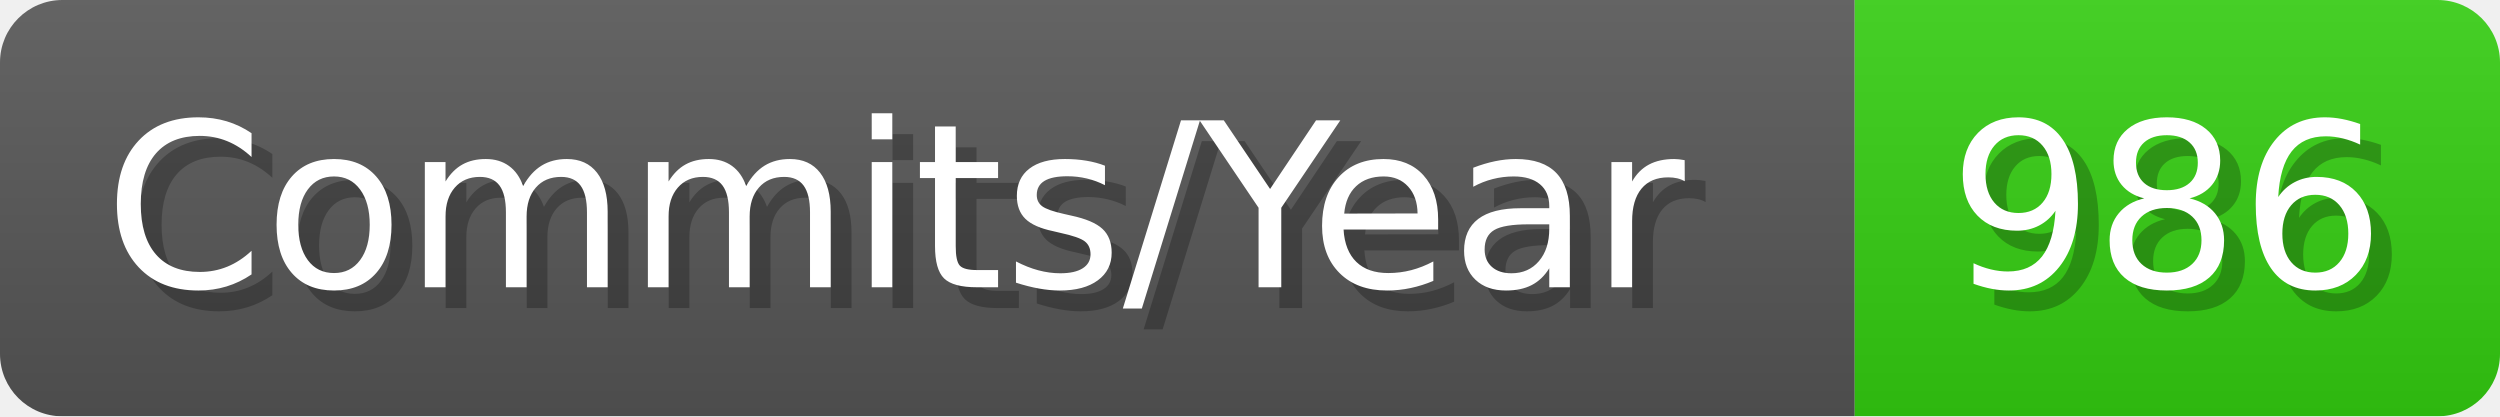
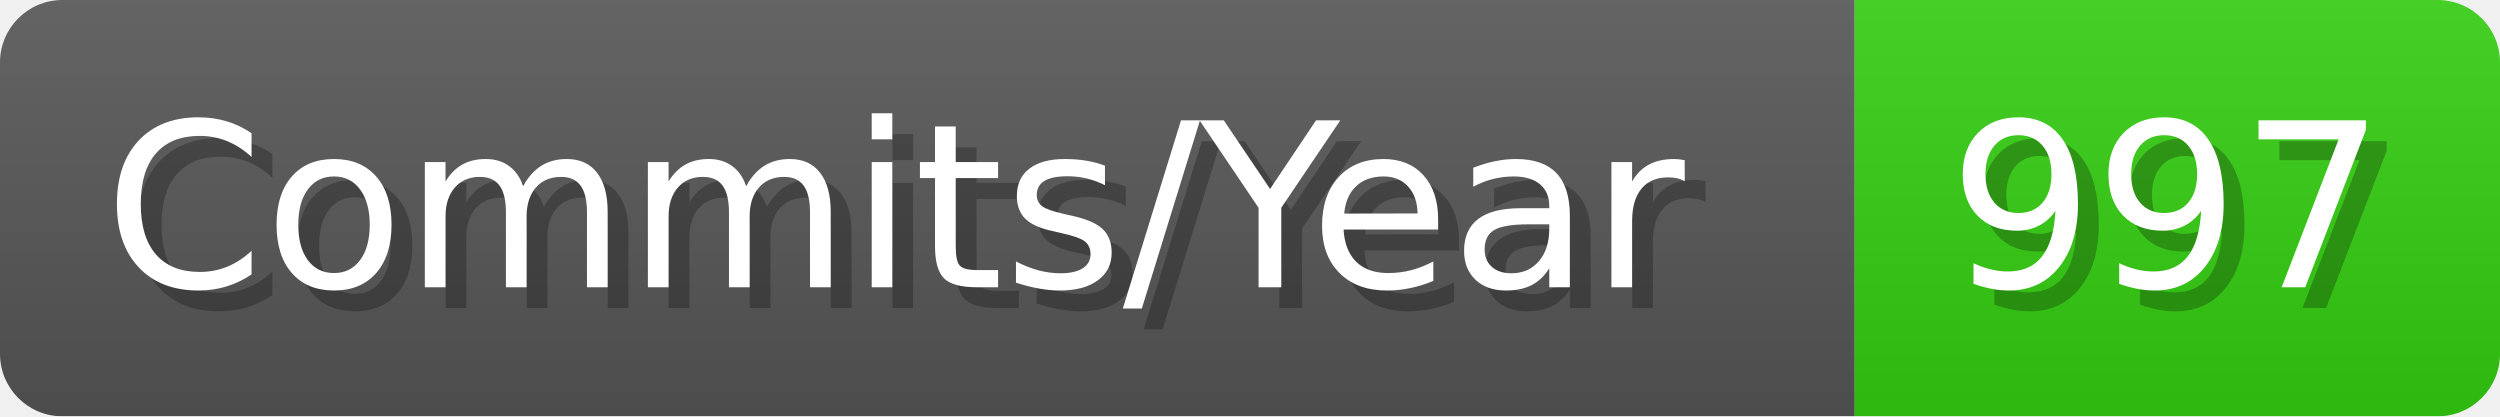
- <svg xmlns="http://www.w3.org/2000/svg" width="120.1" height="20" viewBox="0 0 1201 200" role="img" aria-label="Commits/Year: 986">
+ <svg xmlns="http://www.w3.org/2000/svg" width="120.1" height="20" viewBox="0 0 1201 200" role="img" aria-label="Commits/Year: 997">
  <linearGradient id="aUPdi" x2="0" y2="100%">
    <stop offset="0" stop-opacity=".1" stop-color="#EEE" />
    <stop offset="1" stop-opacity=".1" />
  </linearGradient>
  <mask id="WfAiQ">
    <rect width="1201" height="200" rx="30" fill="#FFF" />
  </mask>
  <g mask="url(#WfAiQ)">
    <rect width="891" height="200" fill="#555" />
    <rect width="310" height="200" fill="#3C1" x="891" />
    <rect width="1201" height="200" fill="url(#aUPdi)" />
  </g>
  <g aria-hidden="true" fill="#fff" text-anchor="start" font-family="Verdana,DejaVu Sans,sans-serif" font-size="110">
    <text x="60" y="148" textLength="791" fill="#000" opacity="0.25">Commits/Year</text>
    <text x="50" y="138" textLength="791">Commits/Year</text>
-     <text x="946" y="148" textLength="210" fill="#000" opacity="0.25">986</text>
-     <text x="936" y="138" textLength="210">986</text>
+     <text x="946" y="148" textLength="210" fill="#000" opacity="0.25">997</text>
+     <text x="936" y="138" textLength="210">997</text>
  </g>
</svg>
